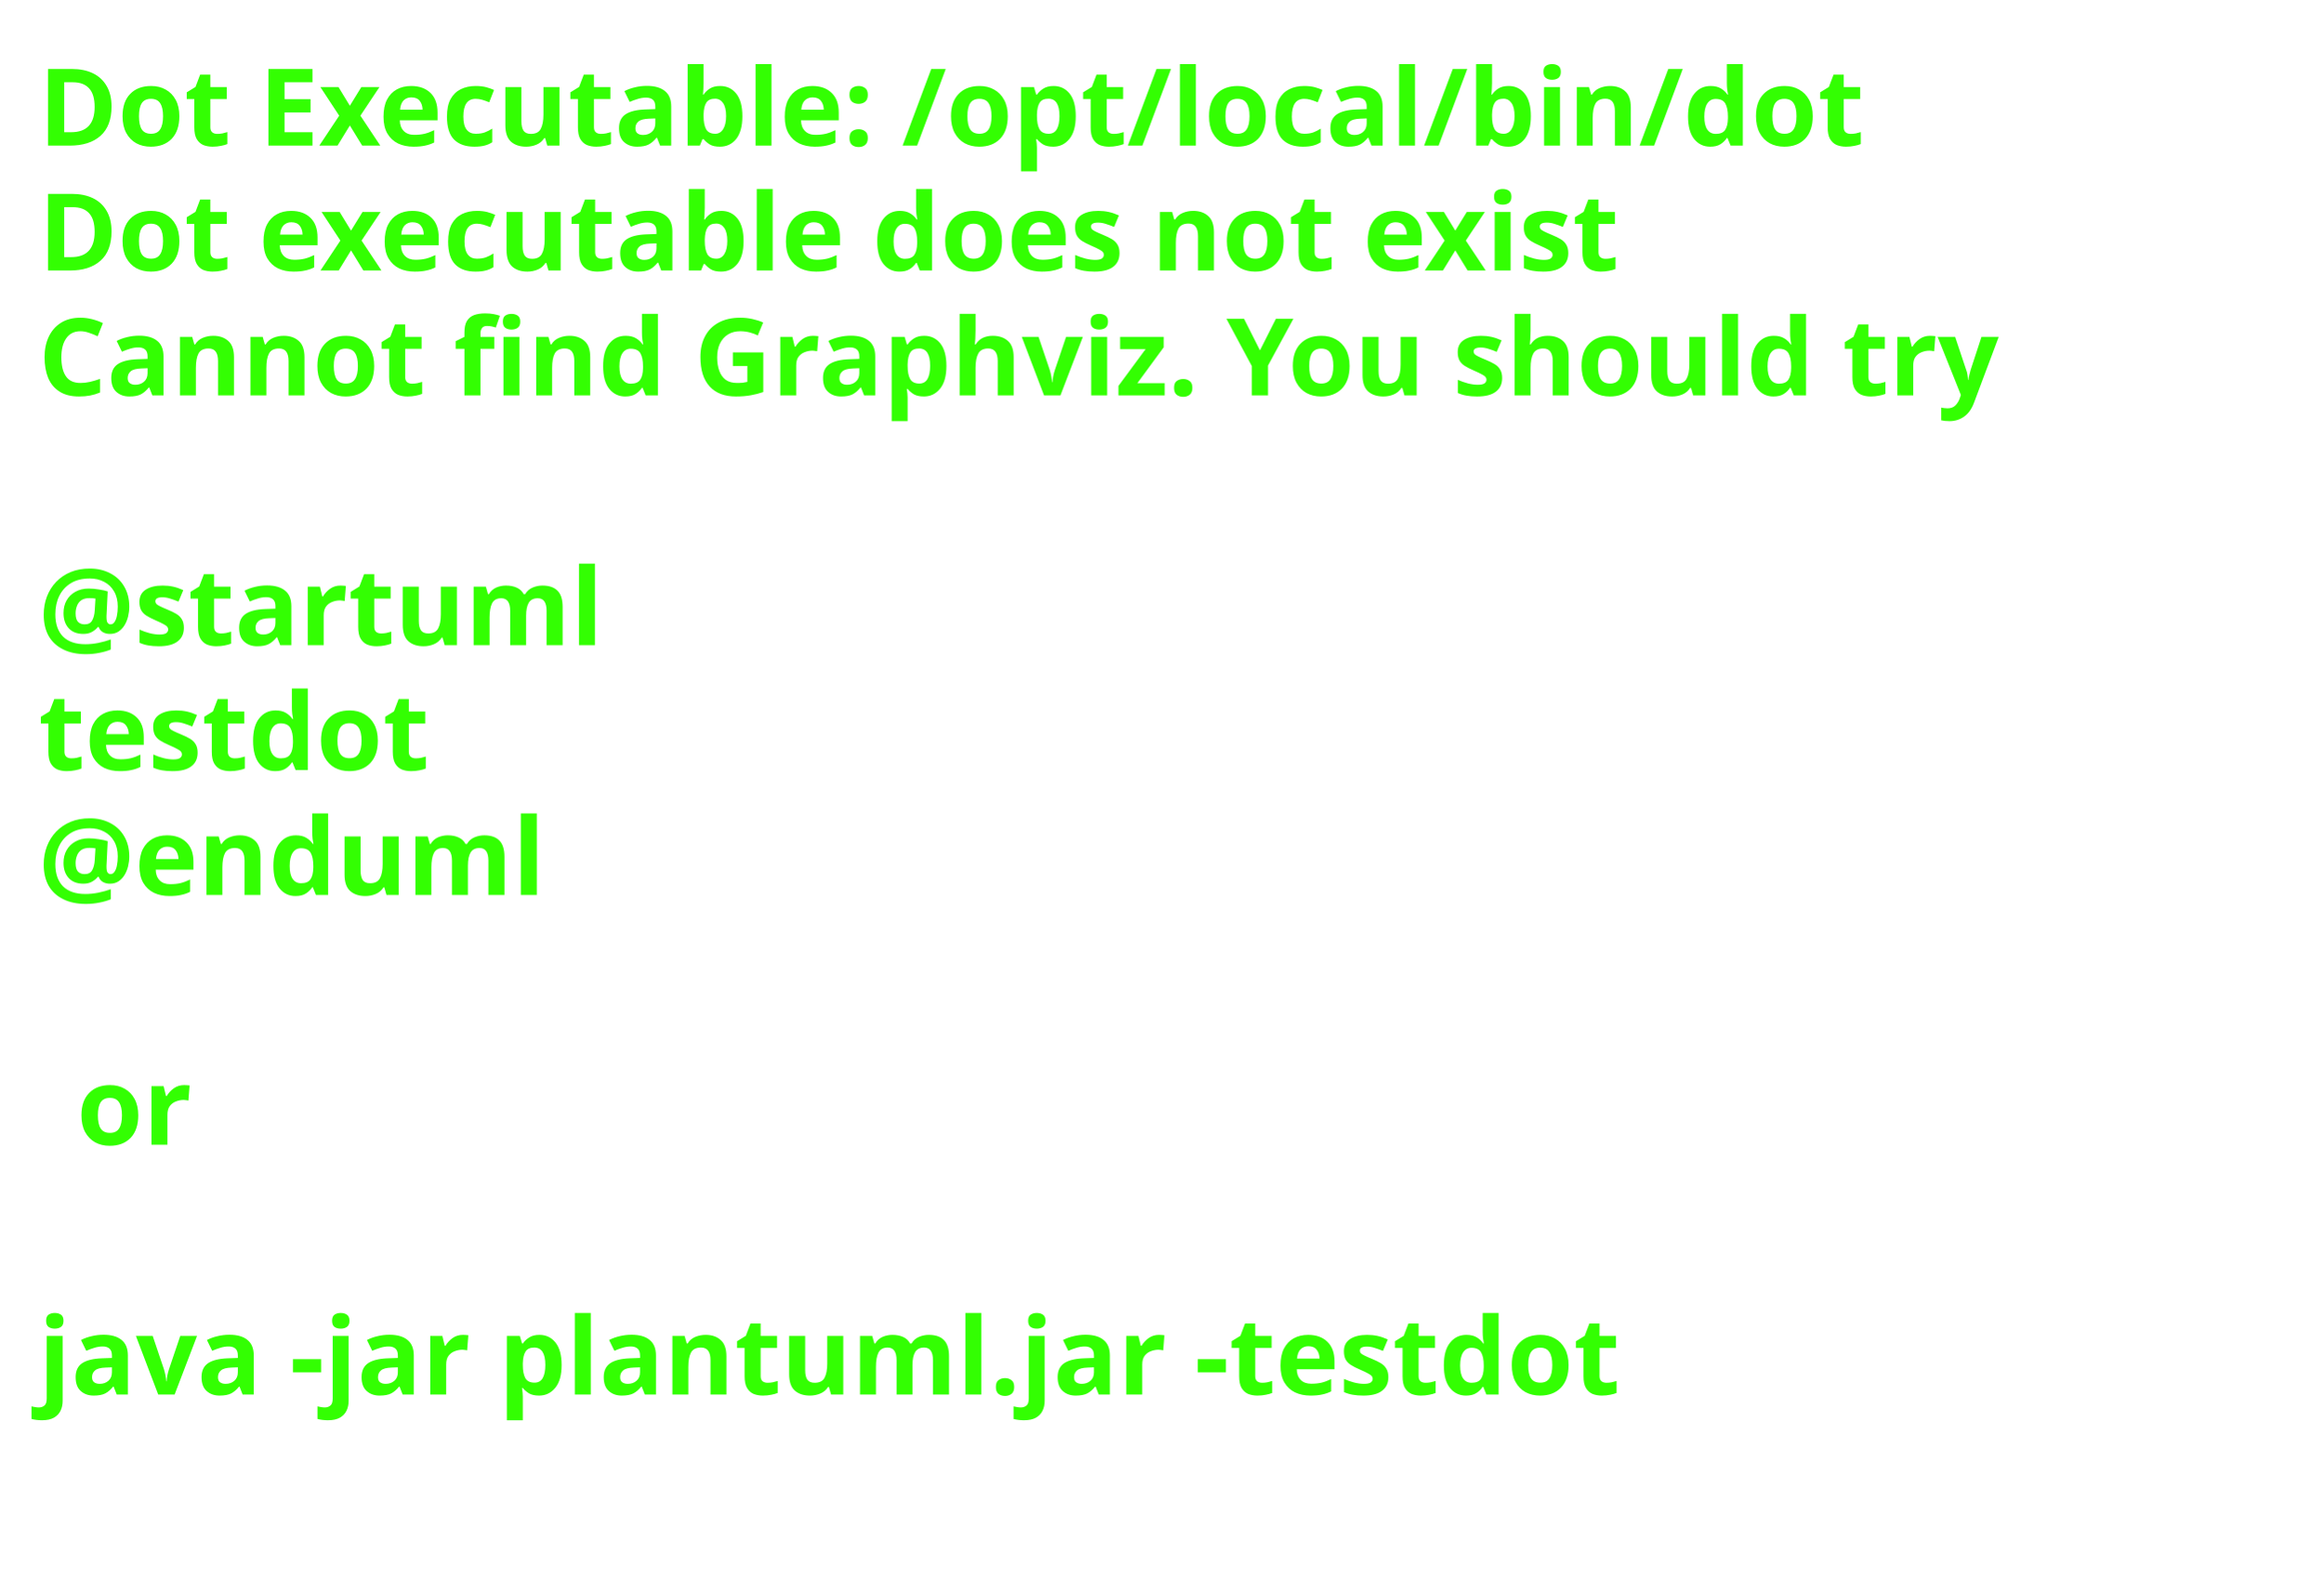
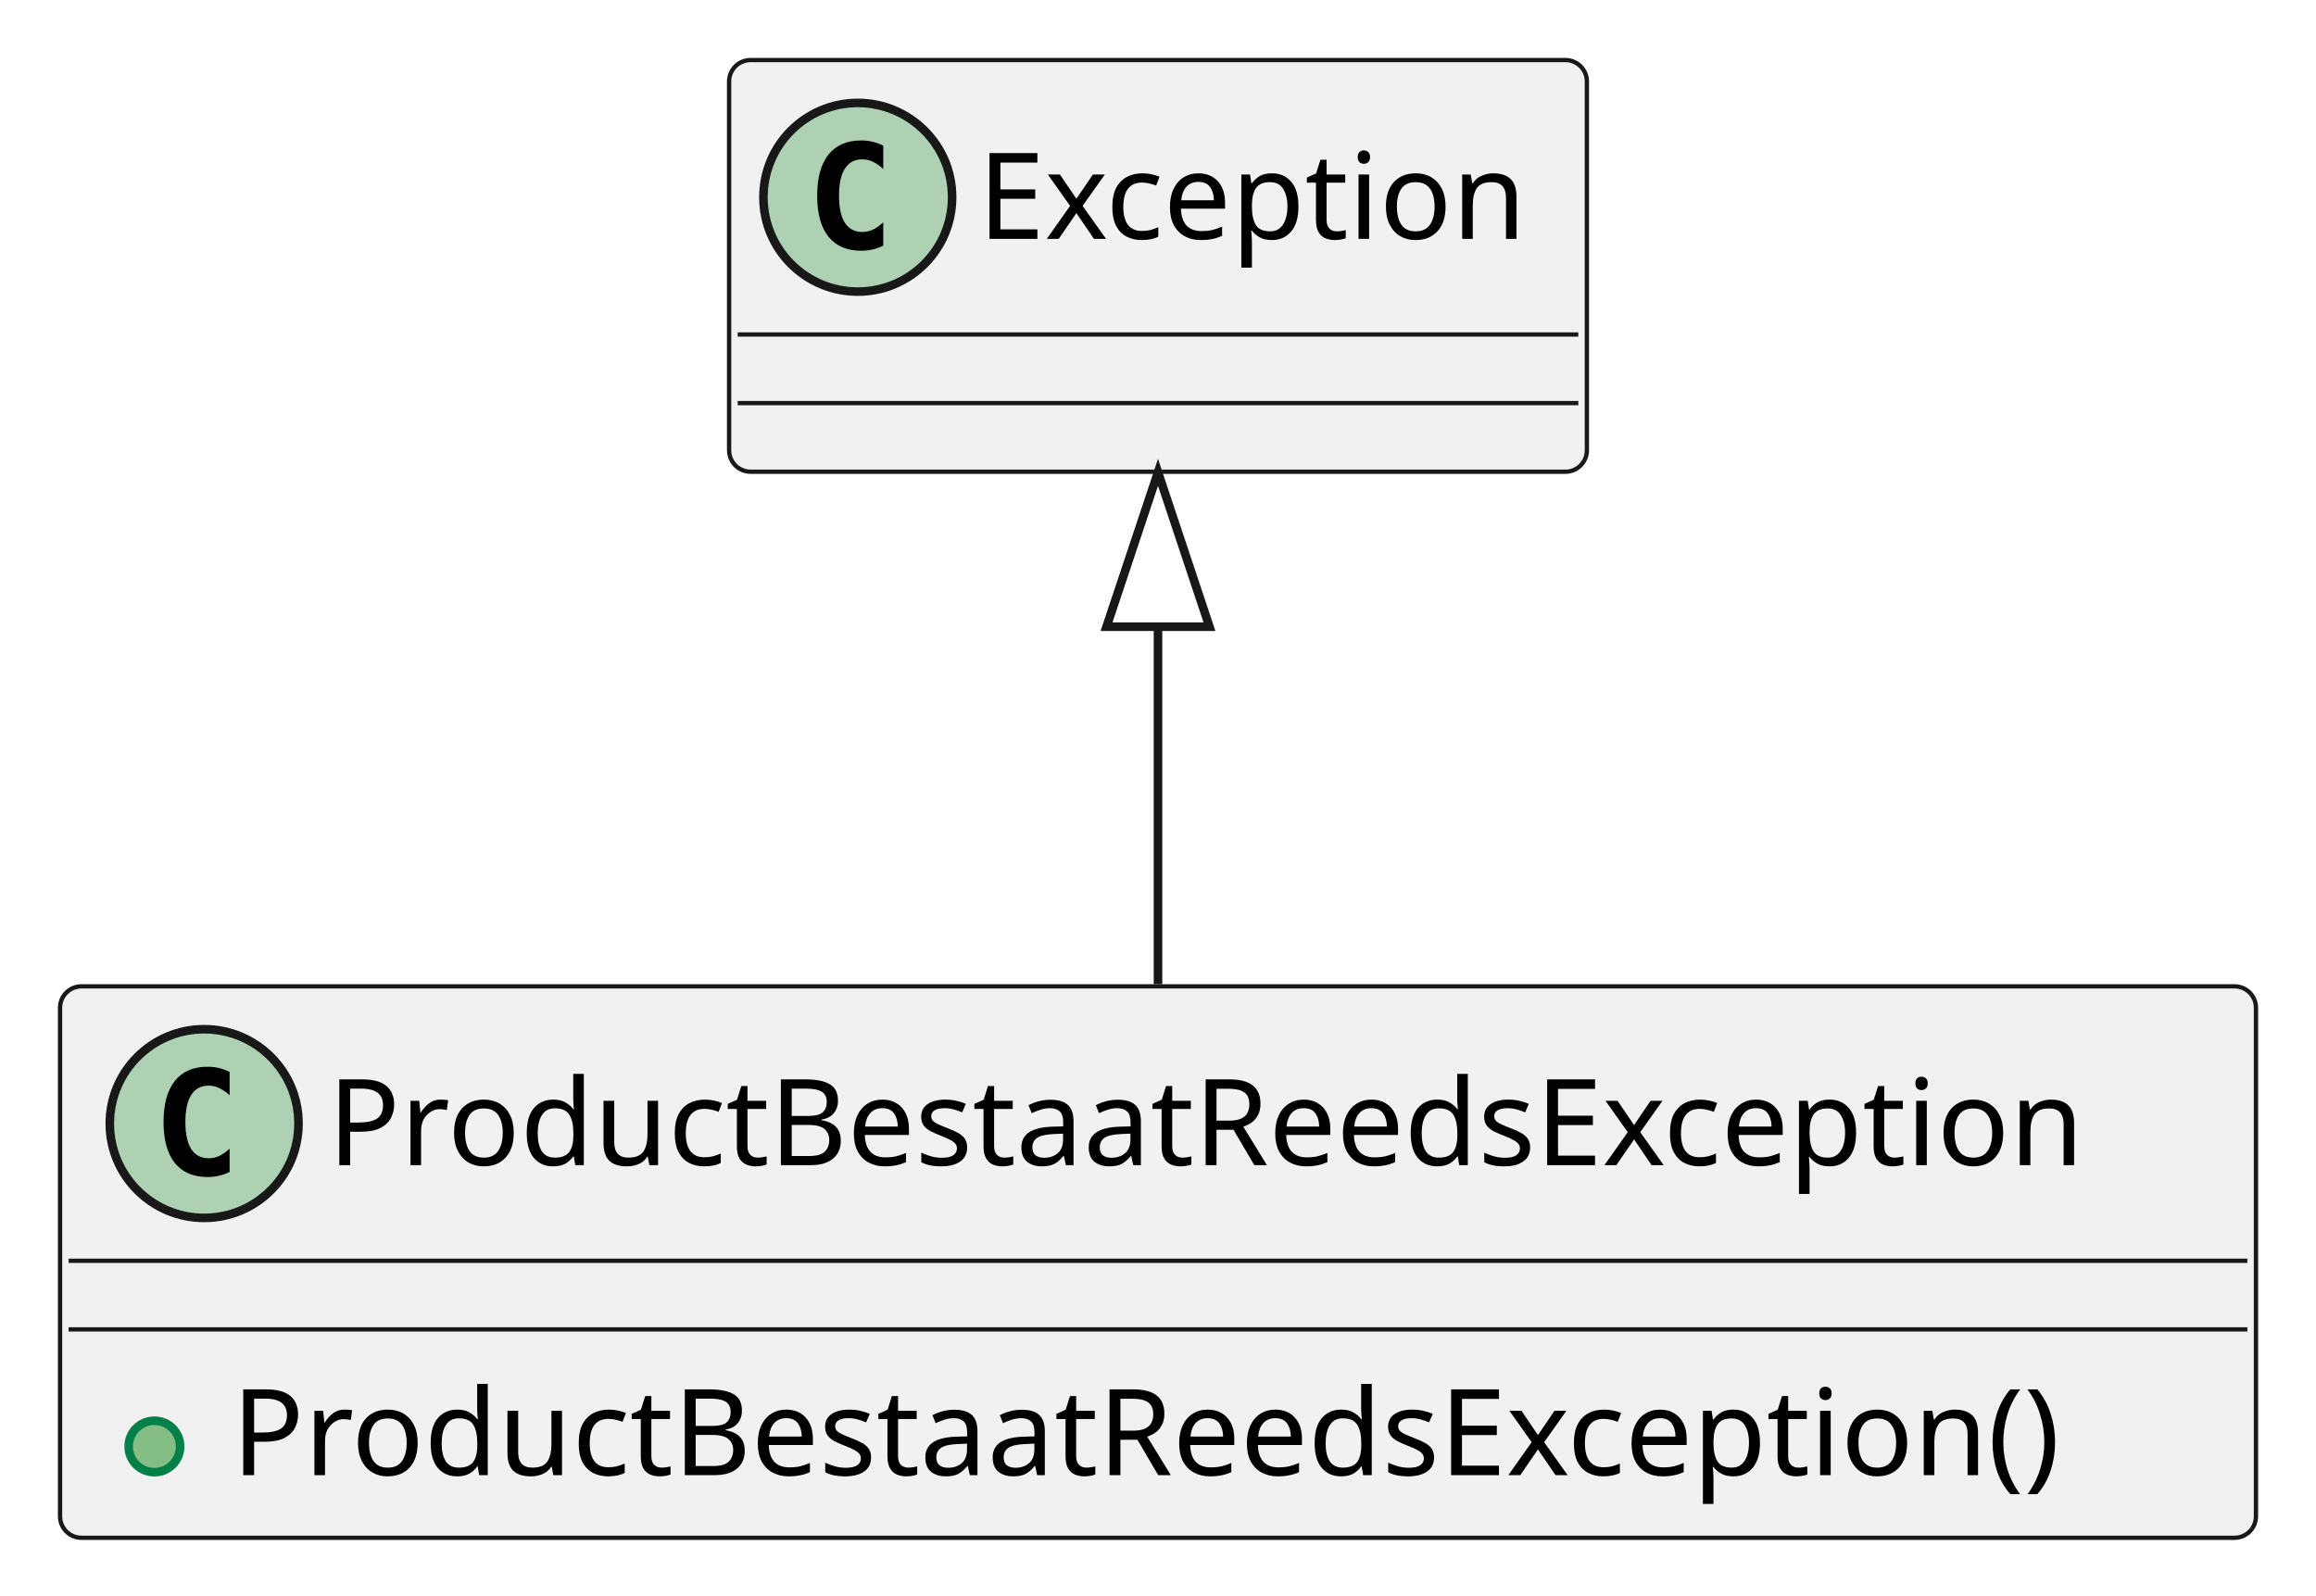
- <svg xmlns="http://www.w3.org/2000/svg" contentStyleType="text/css" height="206px" preserveAspectRatio="none" style="width:303px;height:206px;background:#FFFFFF;" version="1.1" viewBox="0 0 303 206" width="303px" zoomAndPan="magnify">
+ <svg xmlns="http://www.w3.org/2000/svg" contentStyleType="text/css" height="186px" preserveAspectRatio="none" style="width:270px;height:186px;background:#FFFFFF;" version="1.1" viewBox="0 0 270 186" width="270px" zoomAndPan="magnify">
  <defs />
  <g>
-     <text fill="#33FF02" font-family="sans-serif" font-size="14" font-weight="bold" lengthAdjust="spacing" textLength="261" x="5" y="19">Dot Executable: /opt/local/bin/dot</text>
-     <text fill="#33FF02" font-family="sans-serif" font-size="14" font-weight="bold" lengthAdjust="spacing" textLength="237" x="5" y="35.297">Dot executable does not exist</text>
-     <text fill="#33FF02" font-family="sans-serif" font-size="14" font-weight="bold" lengthAdjust="spacing" textLength="291" x="5" y="51.594">Cannot find Graphviz. You should try</text>
-     <text fill="#33FF02" font-family="sans-serif" font-size="14" font-weight="bold" lengthAdjust="spacing" textLength="5" x="5" y="67.891"> </text>
-     <text fill="#33FF02" font-family="sans-serif" font-size="14" font-weight="bold" lengthAdjust="spacing" textLength="79" x="5" y="84.188">@startuml</text>
-     <text fill="#33FF02" font-family="sans-serif" font-size="14" font-weight="bold" lengthAdjust="spacing" textLength="57" x="5" y="100.484">testdot</text>
-     <text fill="#33FF02" font-family="sans-serif" font-size="14" font-weight="bold" lengthAdjust="spacing" textLength="72" x="5" y="116.781">@enduml</text>
-     <text fill="#33FF02" font-family="sans-serif" font-size="14" font-weight="bold" lengthAdjust="spacing" textLength="5" x="5" y="133.078"> </text>
-     <text fill="#33FF02" font-family="sans-serif" font-size="14" font-weight="bold" lengthAdjust="spacing" textLength="17" x="10" y="149.375">or</text>
-     <text fill="#33FF02" font-family="sans-serif" font-size="14" font-weight="bold" lengthAdjust="spacing" textLength="5" x="5" y="165.672"> </text>
-     <text fill="#33FF02" font-family="sans-serif" font-size="14" font-weight="bold" lengthAdjust="spacing" textLength="227" x="5" y="181.969">java -jar plantuml.jar -testdot</text>
-     <text fill="#33FF02" font-family="sans-serif" font-size="14" font-weight="bold" lengthAdjust="spacing" textLength="5" x="5" y="198.266"> </text>
+     <g id="elem_ProductBestaatReedsException">
+       <rect codeLine="1" fill="#F1F1F1" height="64.297" id="ProductBestaatReedsException" rx="2.5" ry="2.5" style="stroke:#181818;stroke-width:0.5;" width="256" x="7" y="115" />
+       <ellipse cx="23.8" cy="131" fill="#ADD1B2" rx="11" ry="11" style="stroke:#181818;stroke-width:1.0;" />
+       <path d="M26.769,136.641 Q26.191,136.938 25.55,137.078 Q24.909,137.234 24.206,137.234 Q21.706,137.234 20.378,135.594 Q19.066,133.938 19.066,130.812 Q19.066,127.688 20.378,126.031 Q21.706,124.375 24.206,124.375 Q24.909,124.375 25.55,124.531 Q26.206,124.688 26.769,124.984 L26.769,127.703 Q26.144,127.125 25.55,126.859 Q24.956,126.578 24.331,126.578 Q22.988,126.578 22.3,127.656 Q21.613,128.719 21.613,130.812 Q21.613,132.906 22.3,133.984 Q22.988,135.047 24.331,135.047 Q24.956,135.047 25.55,134.781 Q26.144,134.5 26.769,133.922 L26.769,136.641 Z " fill="#000000" />
+       <text fill="#000000" font-family="sans-serif" font-size="14" lengthAdjust="spacing" textLength="220" x="38.2" y="135.847">ProductBestaatReedsException</text>
+       <line style="stroke:#181818;stroke-width:0.5;" x1="8" x2="262" y1="147" y2="147" />
+       <line style="stroke:#181818;stroke-width:0.5;" x1="8" x2="262" y1="155" y2="155" />
+       <ellipse cx="18" cy="168.648" fill="#84BE84" rx="3" ry="3" style="stroke:#038048;stroke-width:1.0;" />
+       <text fill="#000000" font-family="sans-serif" font-size="14" lengthAdjust="spacing" textLength="230" x="27" y="171.995">ProductBestaatReedsException()</text>
+     </g>
+     <g id="elem_Exception">
+       <rect fill="#F1F1F1" height="48" id="Exception" rx="2.5" ry="2.5" style="stroke:#181818;stroke-width:0.5;" width="100" x="85" y="7" />
+       <ellipse cx="100" cy="23" fill="#ADD1B2" rx="11" ry="11" style="stroke:#181818;stroke-width:1.0;" />
+       <path d="M102.969,28.641 Q102.391,28.938 101.75,29.078 Q101.109,29.234 100.406,29.234 Q97.906,29.234 96.578,27.594 Q95.266,25.938 95.266,22.812 Q95.266,19.688 96.578,18.031 Q97.906,16.375 100.406,16.375 Q101.109,16.375 101.75,16.531 Q102.406,16.688 102.969,16.984 L102.969,19.703 Q102.344,19.125 101.75,18.859 Q101.156,18.578 100.531,18.578 Q99.188,18.578 98.5,19.656 Q97.812,20.719 97.812,22.812 Q97.812,24.906 98.5,25.984 Q99.188,27.047 100.531,27.047 Q101.156,27.047 101.75,26.781 Q102.344,26.5 102.969,25.922 L102.969,28.641 Z " fill="#000000" />
+       <text fill="#000000" font-family="sans-serif" font-size="14" lengthAdjust="spacing" textLength="68" x="114" y="27.847">Exception</text>
+       <line style="stroke:#181818;stroke-width:0.5;" x1="86" x2="184" y1="39" y2="39" />
+       <line style="stroke:#181818;stroke-width:0.5;" x1="86" x2="184" y1="47" y2="47" />
+     </g>
+     <g id="link_Exception_ProductBestaatReedsException">
+       <path codeLine="4" d="M135,73.07 C135,90.25 135,95.88 135,114.75 " fill="none" id="Exception-backto-ProductBestaatReedsException" style="stroke:#181818;stroke-width:1.0;" />
+       <polygon fill="none" points="135,55.07,129,73.07,141,73.07,135,55.07" style="stroke:#181818;stroke-width:1.0;" />
+     </g>
  </g>
</svg>
